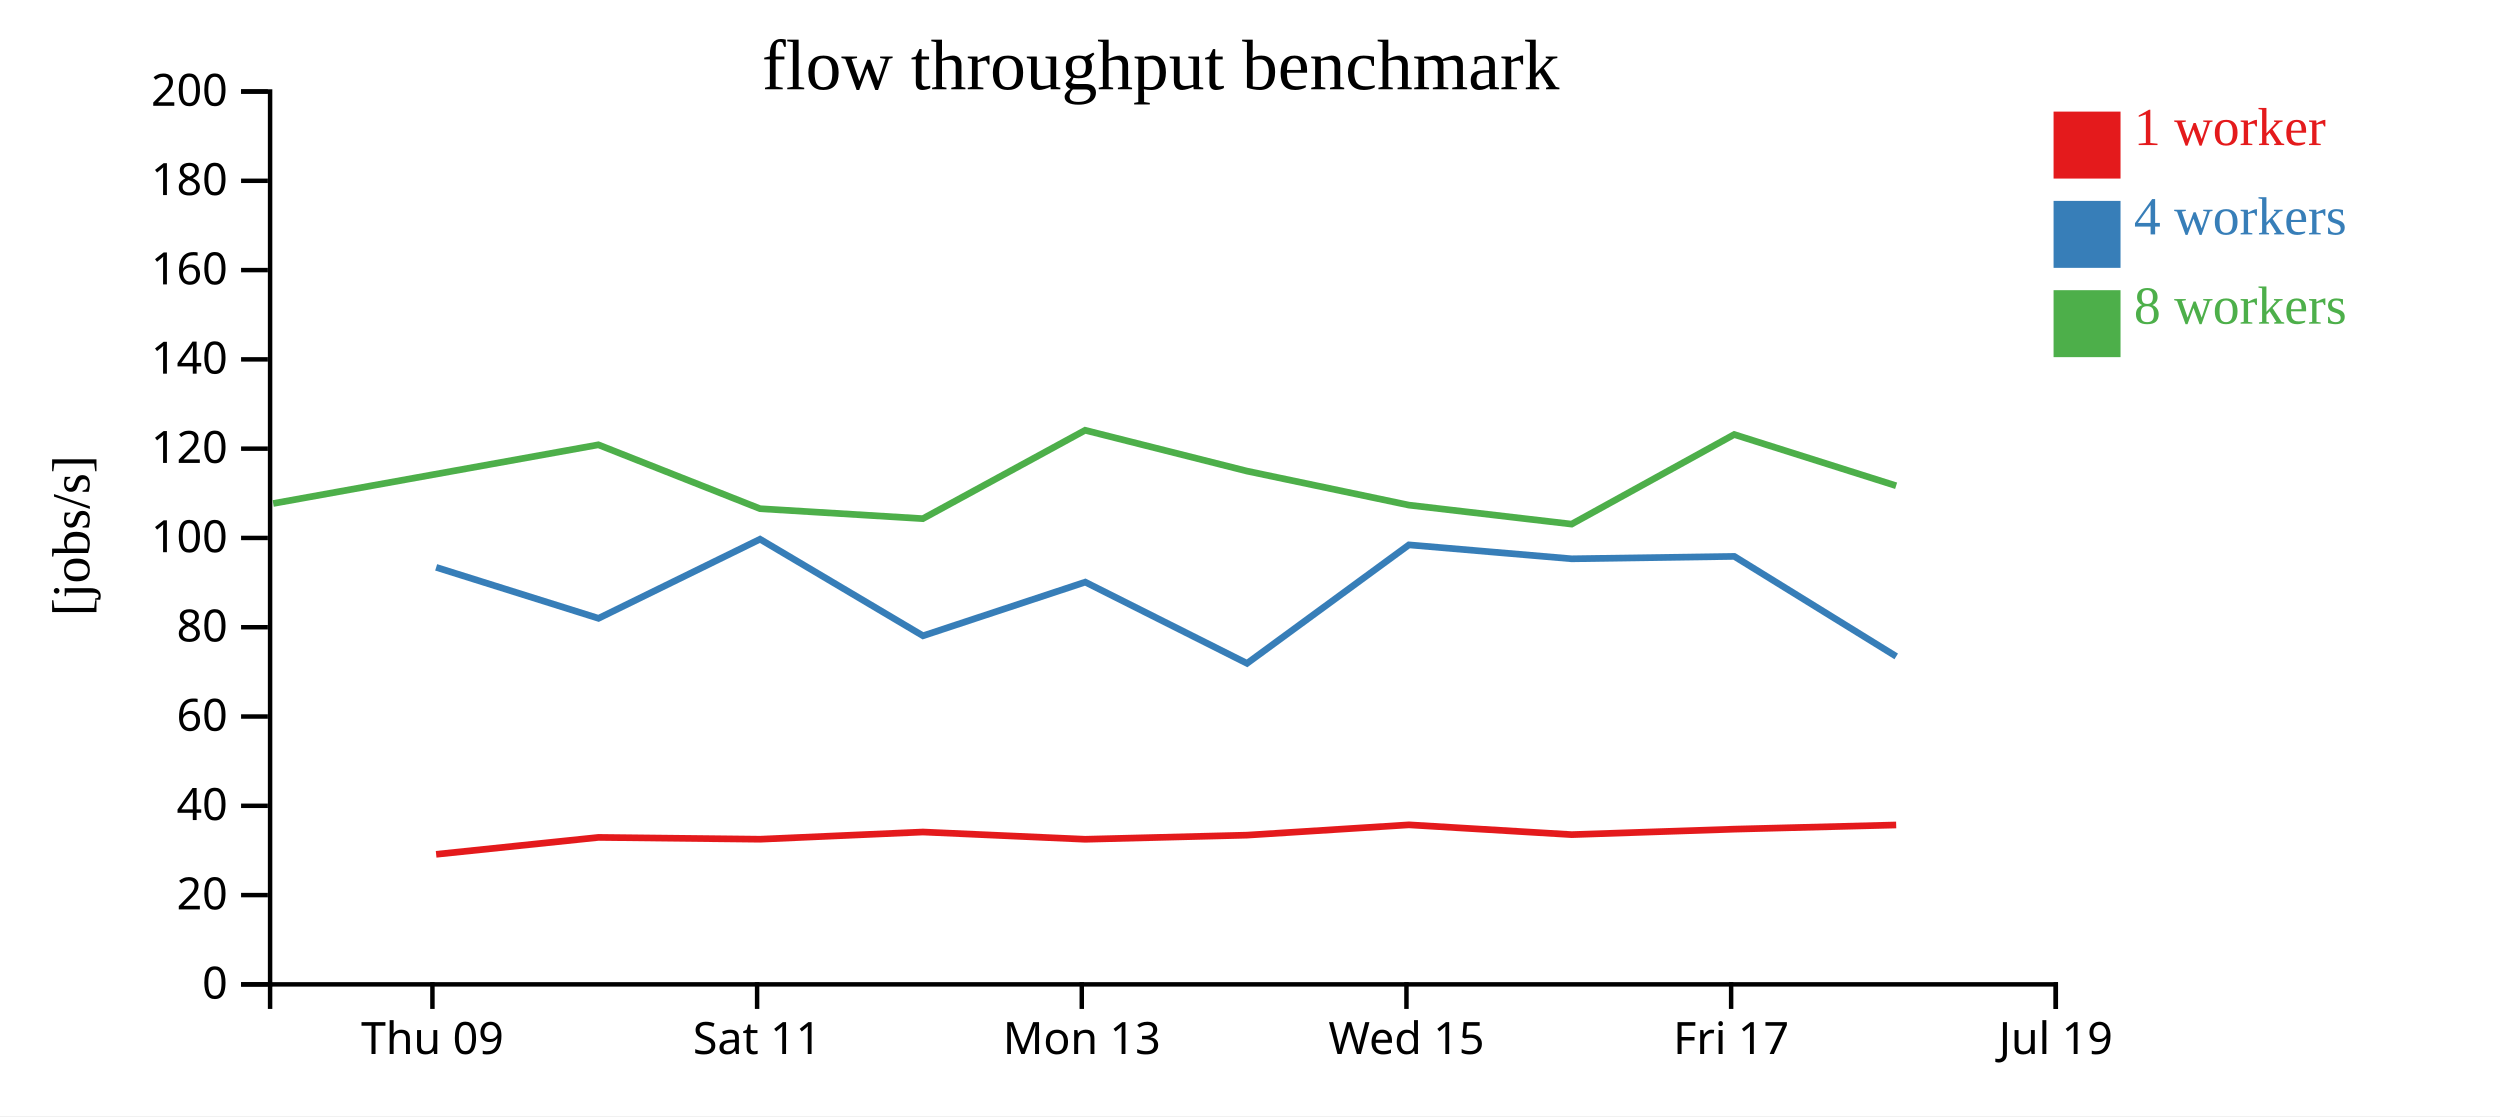
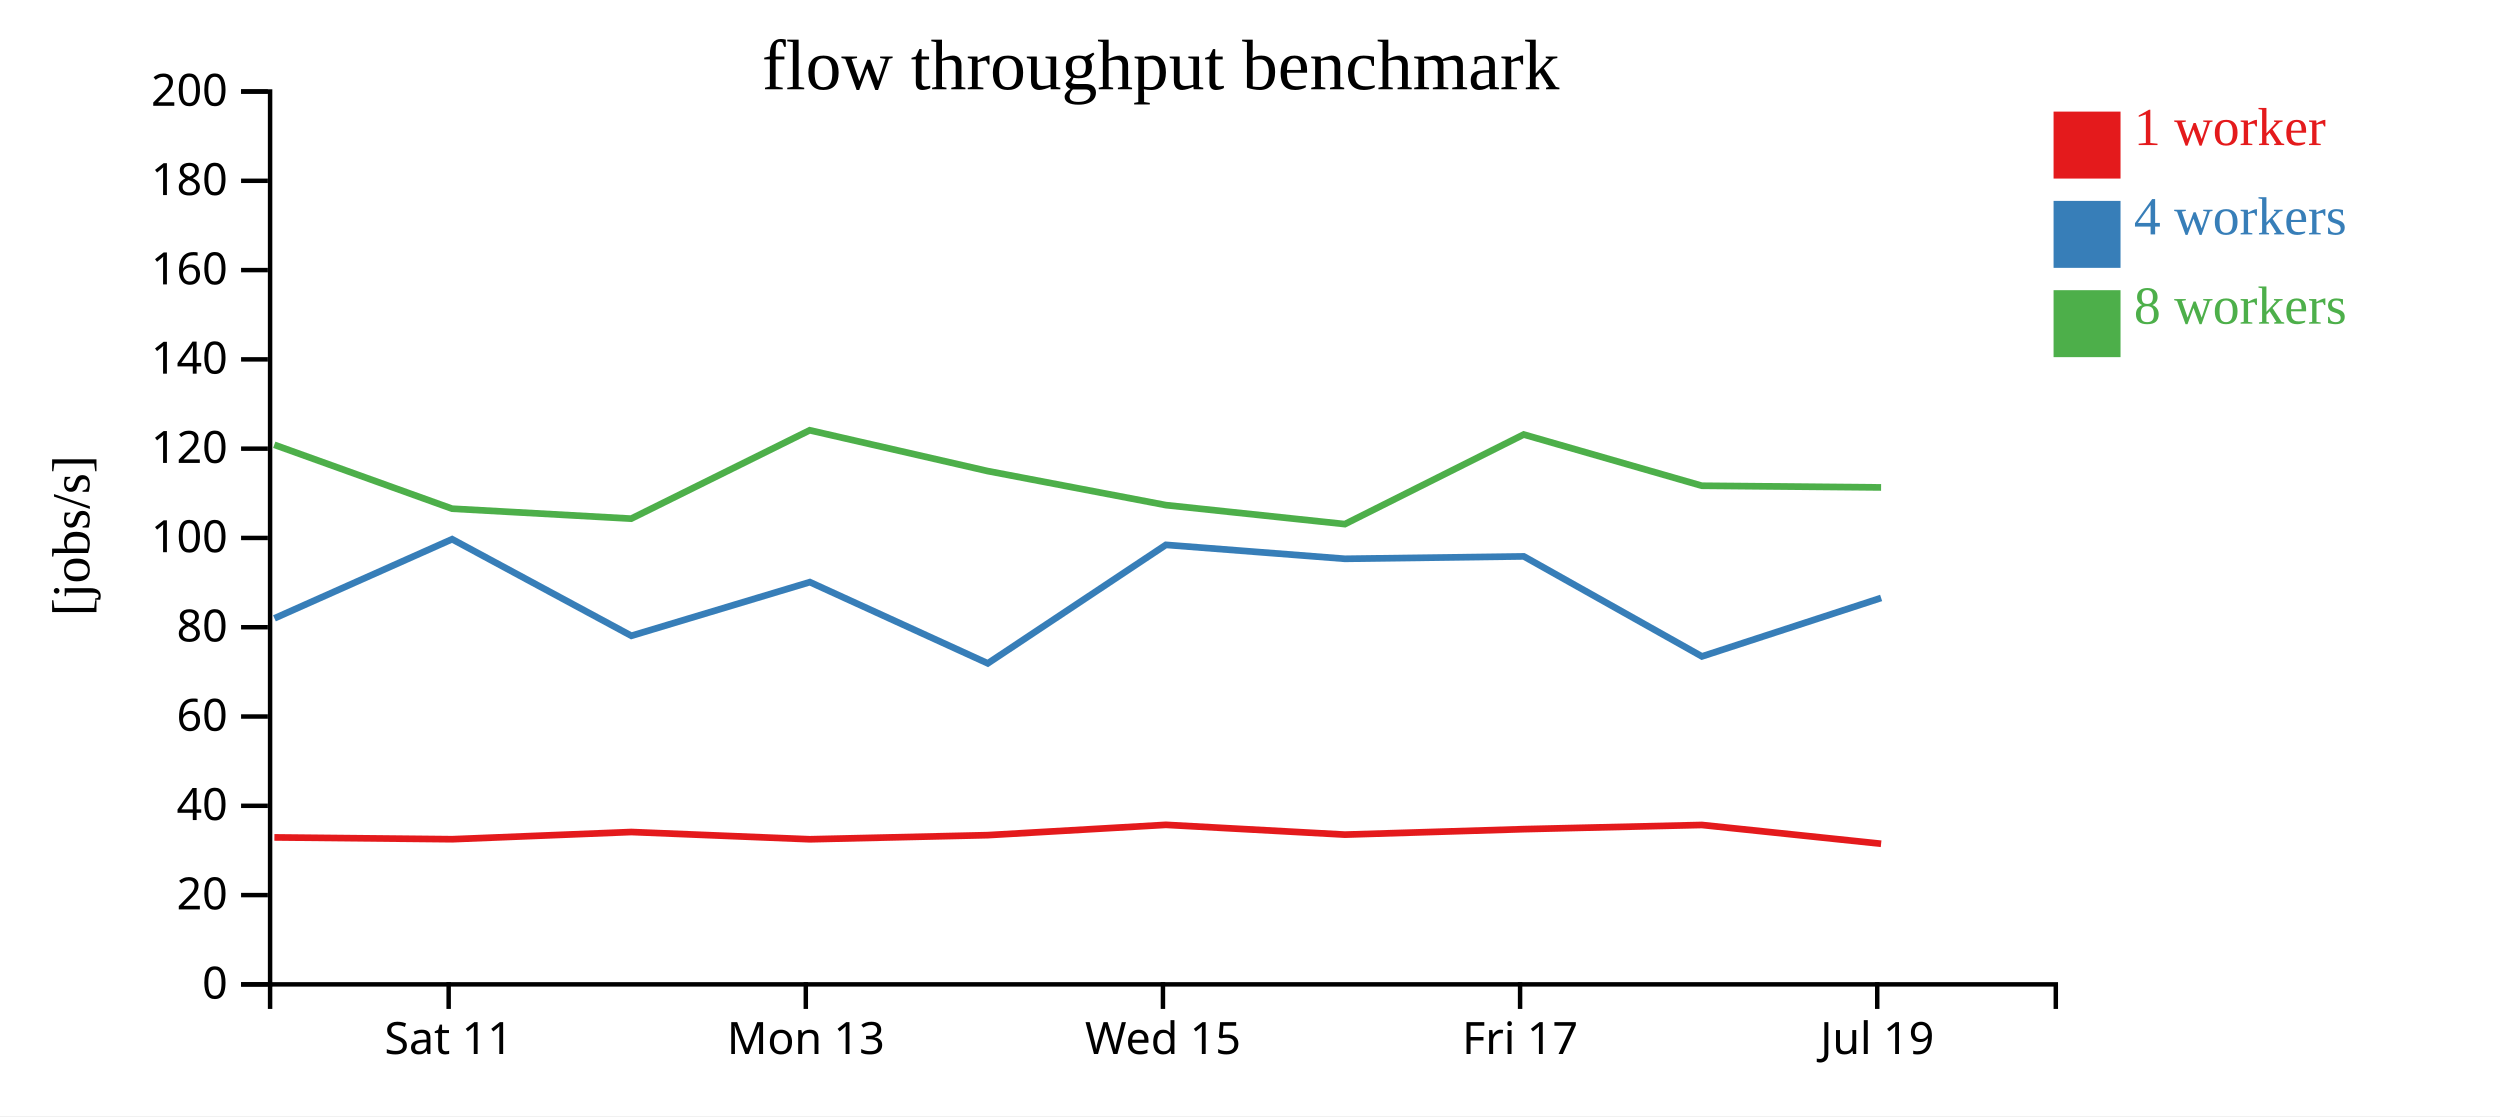
<svg xmlns="http://www.w3.org/2000/svg" width="560" height="250">
  <rect width="100%" height="100%" fill="white" />
  <g transform="translate(60,20)">
    <g transform="translate(0,200)" fill="none" font-size="10" font-family="sans-serif" text-anchor="middle">
      <path class="domain" stroke="currentColor" d="M0.5,6V0.5H400.5V6" />
-       <g class="tick" opacity="1" transform="translate(36.86364,0)">
-         <line stroke="currentColor" y2="6" />
-         <text fill="currentColor" y="9" dy="0.71em">Thu 09</text>
-       </g>
-       <g class="tick" opacity="1" transform="translate(109.5909,0)">
+       <g class="tick" opacity="1" transform="translate(40.5,0)">
        <line stroke="currentColor" y2="6" />
        <text fill="currentColor" y="9" dy="0.71em">Sat 11</text>
      </g>
-       <g class="tick" opacity="1" transform="translate(182.3182,0)">
+       <g class="tick" opacity="1" transform="translate(120.5,0)">
        <line stroke="currentColor" y2="6" />
        <text fill="currentColor" y="9" dy="0.71em">Mon 13</text>
      </g>
-       <g class="tick" opacity="1" transform="translate(255.0455,0)">
+       <g class="tick" opacity="1" transform="translate(200.5,0)">
        <line stroke="currentColor" y2="6" />
        <text fill="currentColor" y="9" dy="0.71em">Wed 15</text>
      </g>
-       <g class="tick" opacity="1" transform="translate(327.7727,0)">
+       <g class="tick" opacity="1" transform="translate(280.5,0)">
        <line stroke="currentColor" y2="6" />
        <text fill="currentColor" y="9" dy="0.71em">Fri 17</text>
      </g>
-       <g class="tick" opacity="1" transform="translate(400.5,0)">
+       <g class="tick" opacity="1" transform="translate(360.5,0)">
        <line stroke="currentColor" y2="6" />
        <text fill="currentColor" y="9" dy="0.71em">Jul 19</text>
      </g>
    </g>
    <g fill="none" font-size="10" font-family="sans-serif" text-anchor="end">
      <path class="domain" stroke="currentColor" d="M-6,200.5H0.5V0.5H-6" />
      <g class="tick" opacity="1" transform="translate(0,200.5)">
        <line stroke="currentColor" x2="-6" />
        <text fill="currentColor" x="-9" dy="0.32em">0</text>
      </g>
      <g class="tick" opacity="1" transform="translate(0,180.5)">
        <line stroke="currentColor" x2="-6" />
        <text fill="currentColor" x="-9" dy="0.32em">20</text>
      </g>
      <g class="tick" opacity="1" transform="translate(0,160.5)">
        <line stroke="currentColor" x2="-6" />
        <text fill="currentColor" x="-9" dy="0.32em">40</text>
      </g>
      <g class="tick" opacity="1" transform="translate(0,140.5)">
        <line stroke="currentColor" x2="-6" />
        <text fill="currentColor" x="-9" dy="0.32em">60</text>
      </g>
      <g class="tick" opacity="1" transform="translate(0,120.5)">
        <line stroke="currentColor" x2="-6" />
        <text fill="currentColor" x="-9" dy="0.32em">80</text>
      </g>
      <g class="tick" opacity="1" transform="translate(0,100.5)">
        <line stroke="currentColor" x2="-6" />
        <text fill="currentColor" x="-9" dy="0.32em">100</text>
      </g>
      <g class="tick" opacity="1" transform="translate(0,80.5)">
        <line stroke="currentColor" x2="-6" />
        <text fill="currentColor" x="-9" dy="0.32em">120</text>
      </g>
      <g class="tick" opacity="1" transform="translate(0,60.5)">
        <line stroke="currentColor" x2="-6" />
        <text fill="currentColor" x="-9" dy="0.32em">140</text>
      </g>
      <g class="tick" opacity="1" transform="translate(0,40.5)">
        <line stroke="currentColor" x2="-6" />
        <text fill="currentColor" x="-9" dy="0.32em">160</text>
      </g>
      <g class="tick" opacity="1" transform="translate(0,20.5)">
        <line stroke="currentColor" x2="-6" />
        <text fill="currentColor" x="-9" dy="0.32em">180</text>
      </g>
      <g class="tick" opacity="1" transform="translate(0,0.5)">
        <line stroke="currentColor" x2="-6" />
        <text fill="currentColor" x="-9" dy="0.32em">200</text>
      </g>
    </g>
    <text text-anchor="middle" style="font-size: 12px" transform="rotate(-90)" y="-40" x="-100">[jobs/s]</text>
    <text text-anchor="middle" style="font-size: 16px" y="0" x="200">flow throughput benchmark</text>
-     <path class="line" fill="none" stroke="#e41a1c" stroke-width="1.5" d="M37.693,171.363L74.057,167.579L110.261,167.986L146.734,166.371L183.084,167.998L219.291,167.075L255.606,164.764L292.054,166.957L328.48,165.73L364.744,164.794" />
-     <path class="line" fill="none" stroke="#377eb8" stroke-width="1.5" d="M37.7,107.086L74.067,118.505L110.249,100.781L146.751,122.416L183.095,110.394L219.331,128.592L255.602,102.05L292.057,105.171L328.48,104.629L364.755,127.036" />
-     <path class="line" fill="none" stroke="#4daf4a" stroke-width="1.5" d="M1.193,92.781L74.031,79.634L110.247,93.948L146.714,96.179L183.067,76.38L219.276,85.514L255.597,93.147L292.045,97.401L328.462,77.331L364.732,88.807" />
+     <path class="line" fill="none" stroke="#e41a1c" stroke-width="1.5" d="M1.463,167.579L41.287,167.986L81.407,166.371L121.393,167.998L161.221,167.075L201.167,164.764L241.259,166.957L281.328,165.73L321.218,164.794L361.368,169.002" />
+     <path class="line" fill="none" stroke="#377eb8" stroke-width="1.5" d="M1.474,118.505L41.274,100.781L81.426,122.416L121.405,110.394L161.264,128.592L201.163,102.05L241.263,105.171L281.328,104.629L321.231,127.036L361.374,113.941" />
+     <path class="line" fill="none" stroke="#4daf4a" stroke-width="1.5" d="M1.434,79.634L41.271,93.948L81.385,96.179L121.374,76.38L161.204,85.514L201.157,93.147L241.249,97.401L281.309,77.331L321.205,88.807L361.364,89.184" />
    <rect class="dot" x="400" y="5" width="15" height="15" style="fill: #e41a1c;" />
    <rect class="dot" x="400" y="25" width="15" height="15" style="fill: #377eb8;" />
    <rect class="dot" x="400" y="45" width="15" height="15" style="fill: #4daf4a;" />
    <text class="label" x="418" y="12.5" style="fill: #e41a1c; alignment-baseline: middle;" text-anchor="left">1 worker</text>
    <text class="label" x="418" y="32.5" style="fill: #377eb8; alignment-baseline: middle;" text-anchor="left">4 workers</text>
    <text class="label" x="418" y="52.5" style="fill: #4daf4a; alignment-baseline: middle;" text-anchor="left">8 workers</text>
  </g>
</svg>
